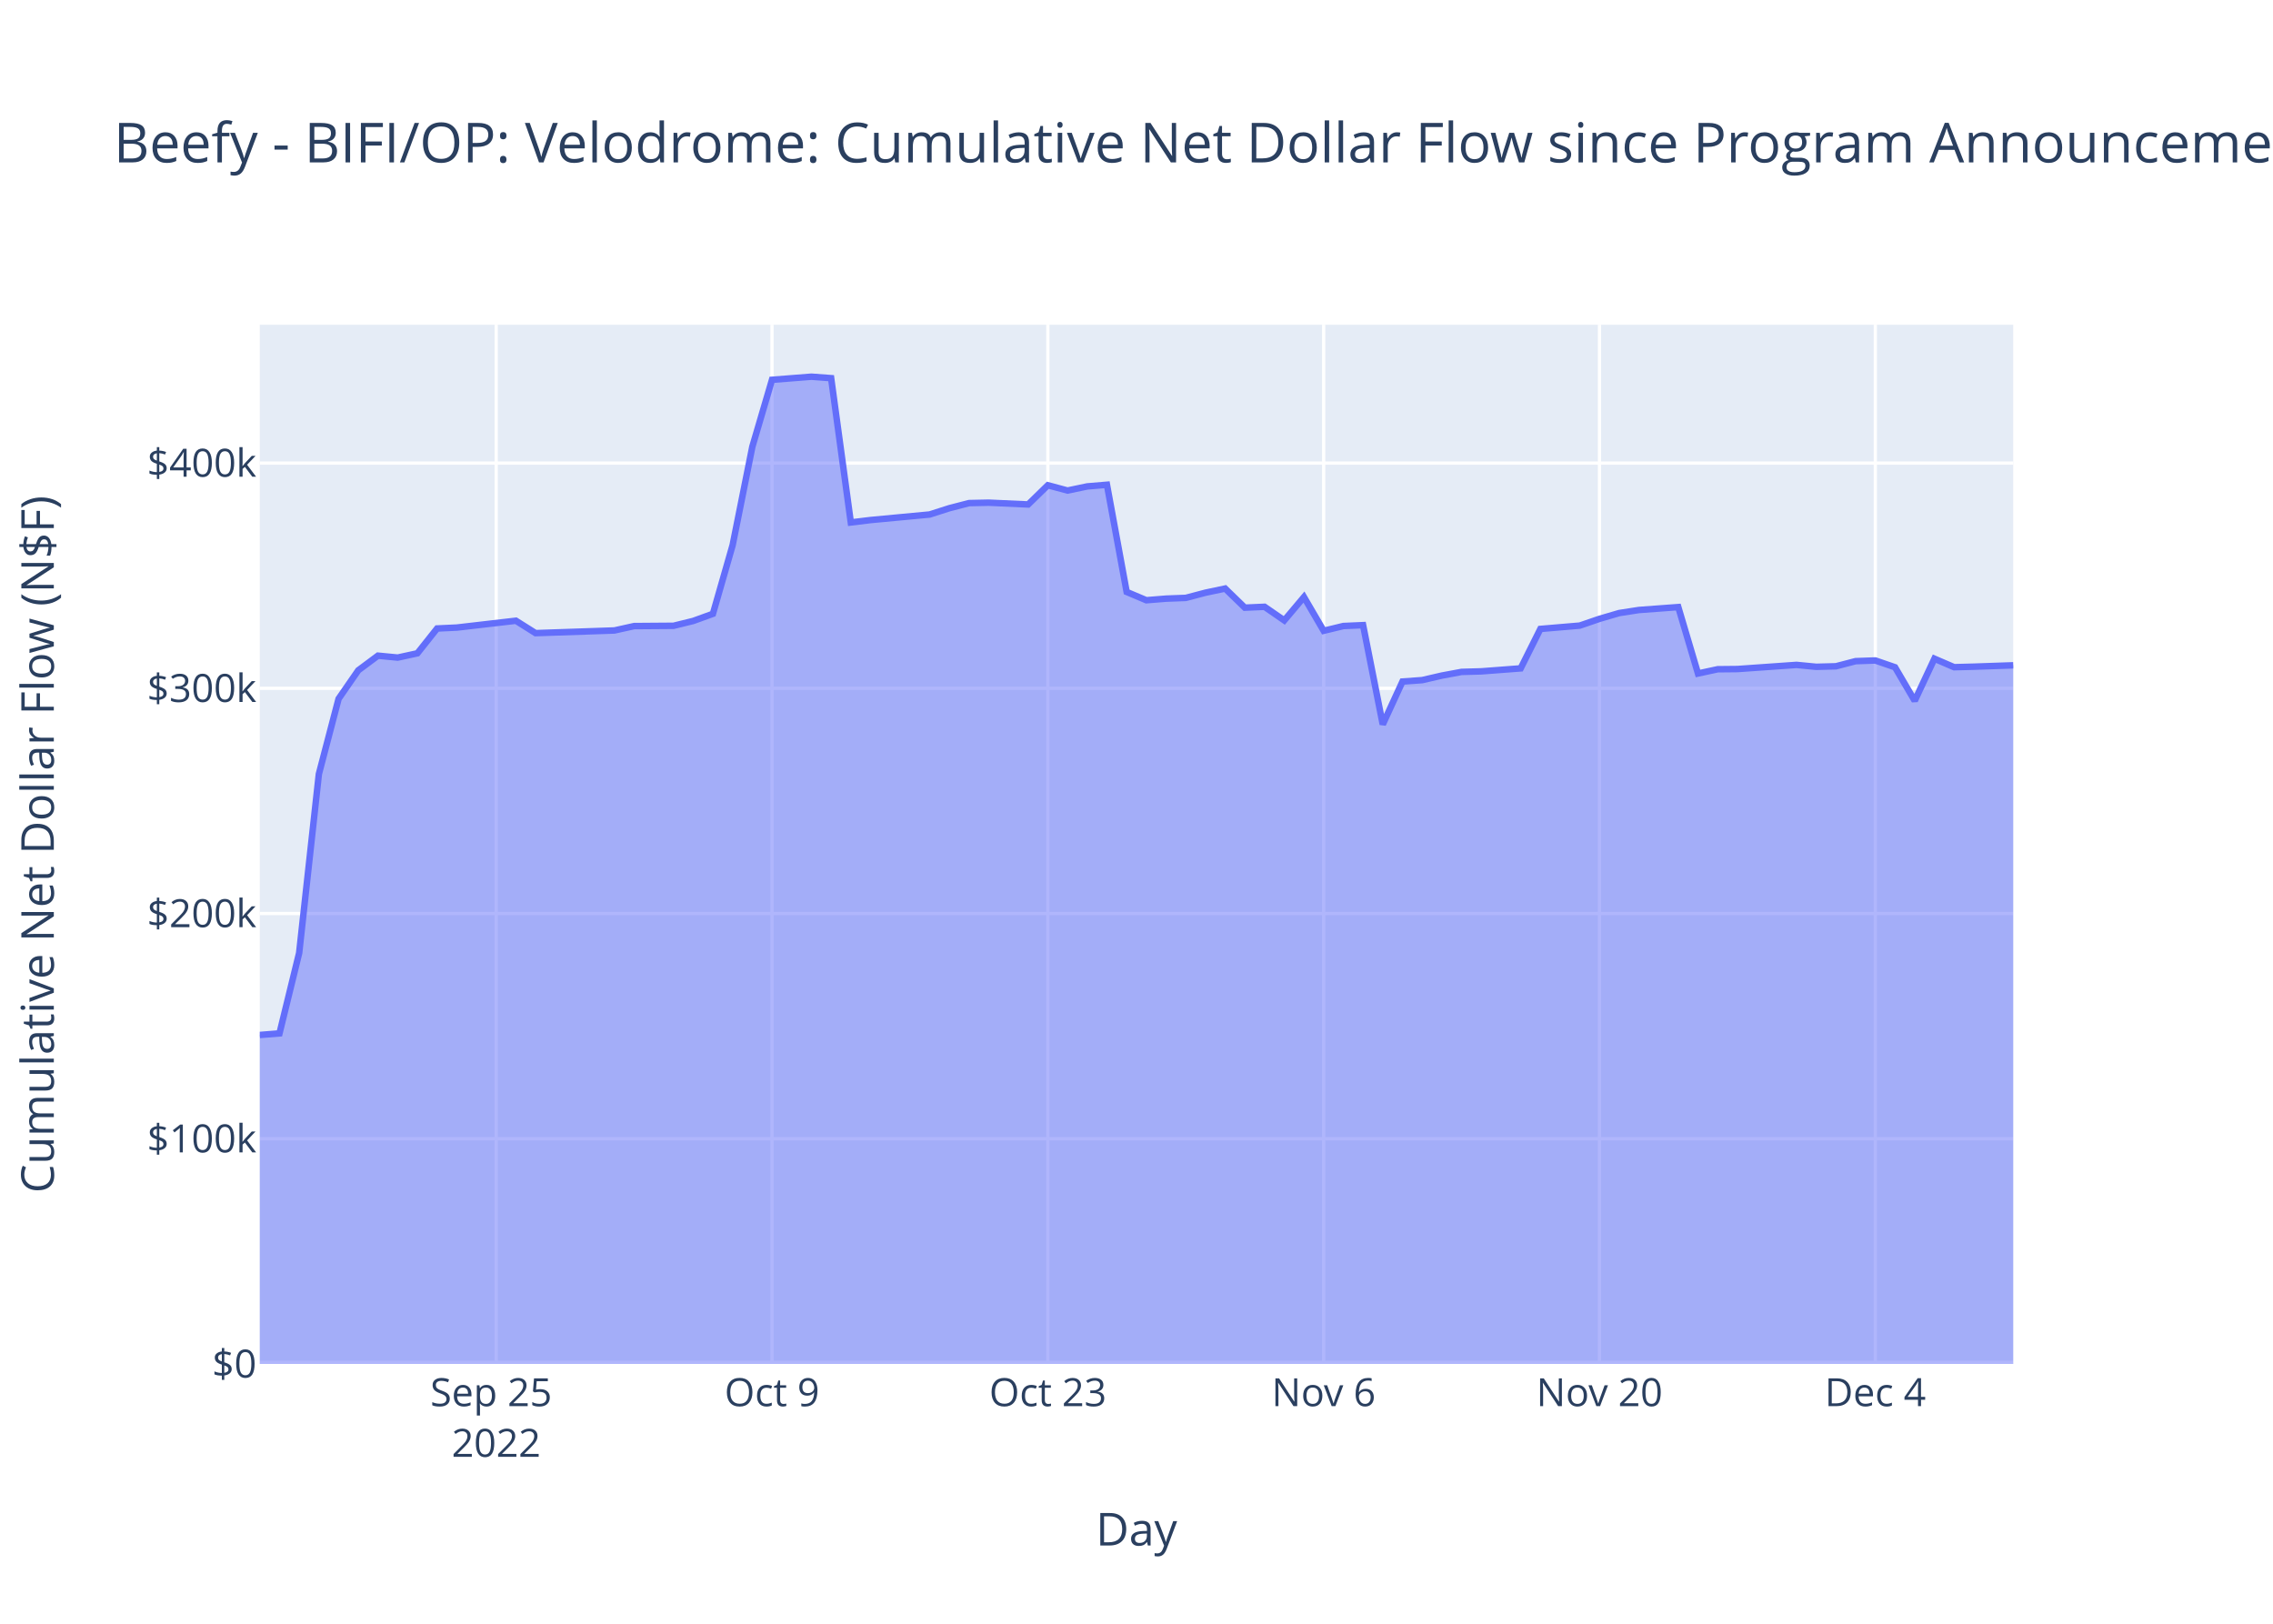
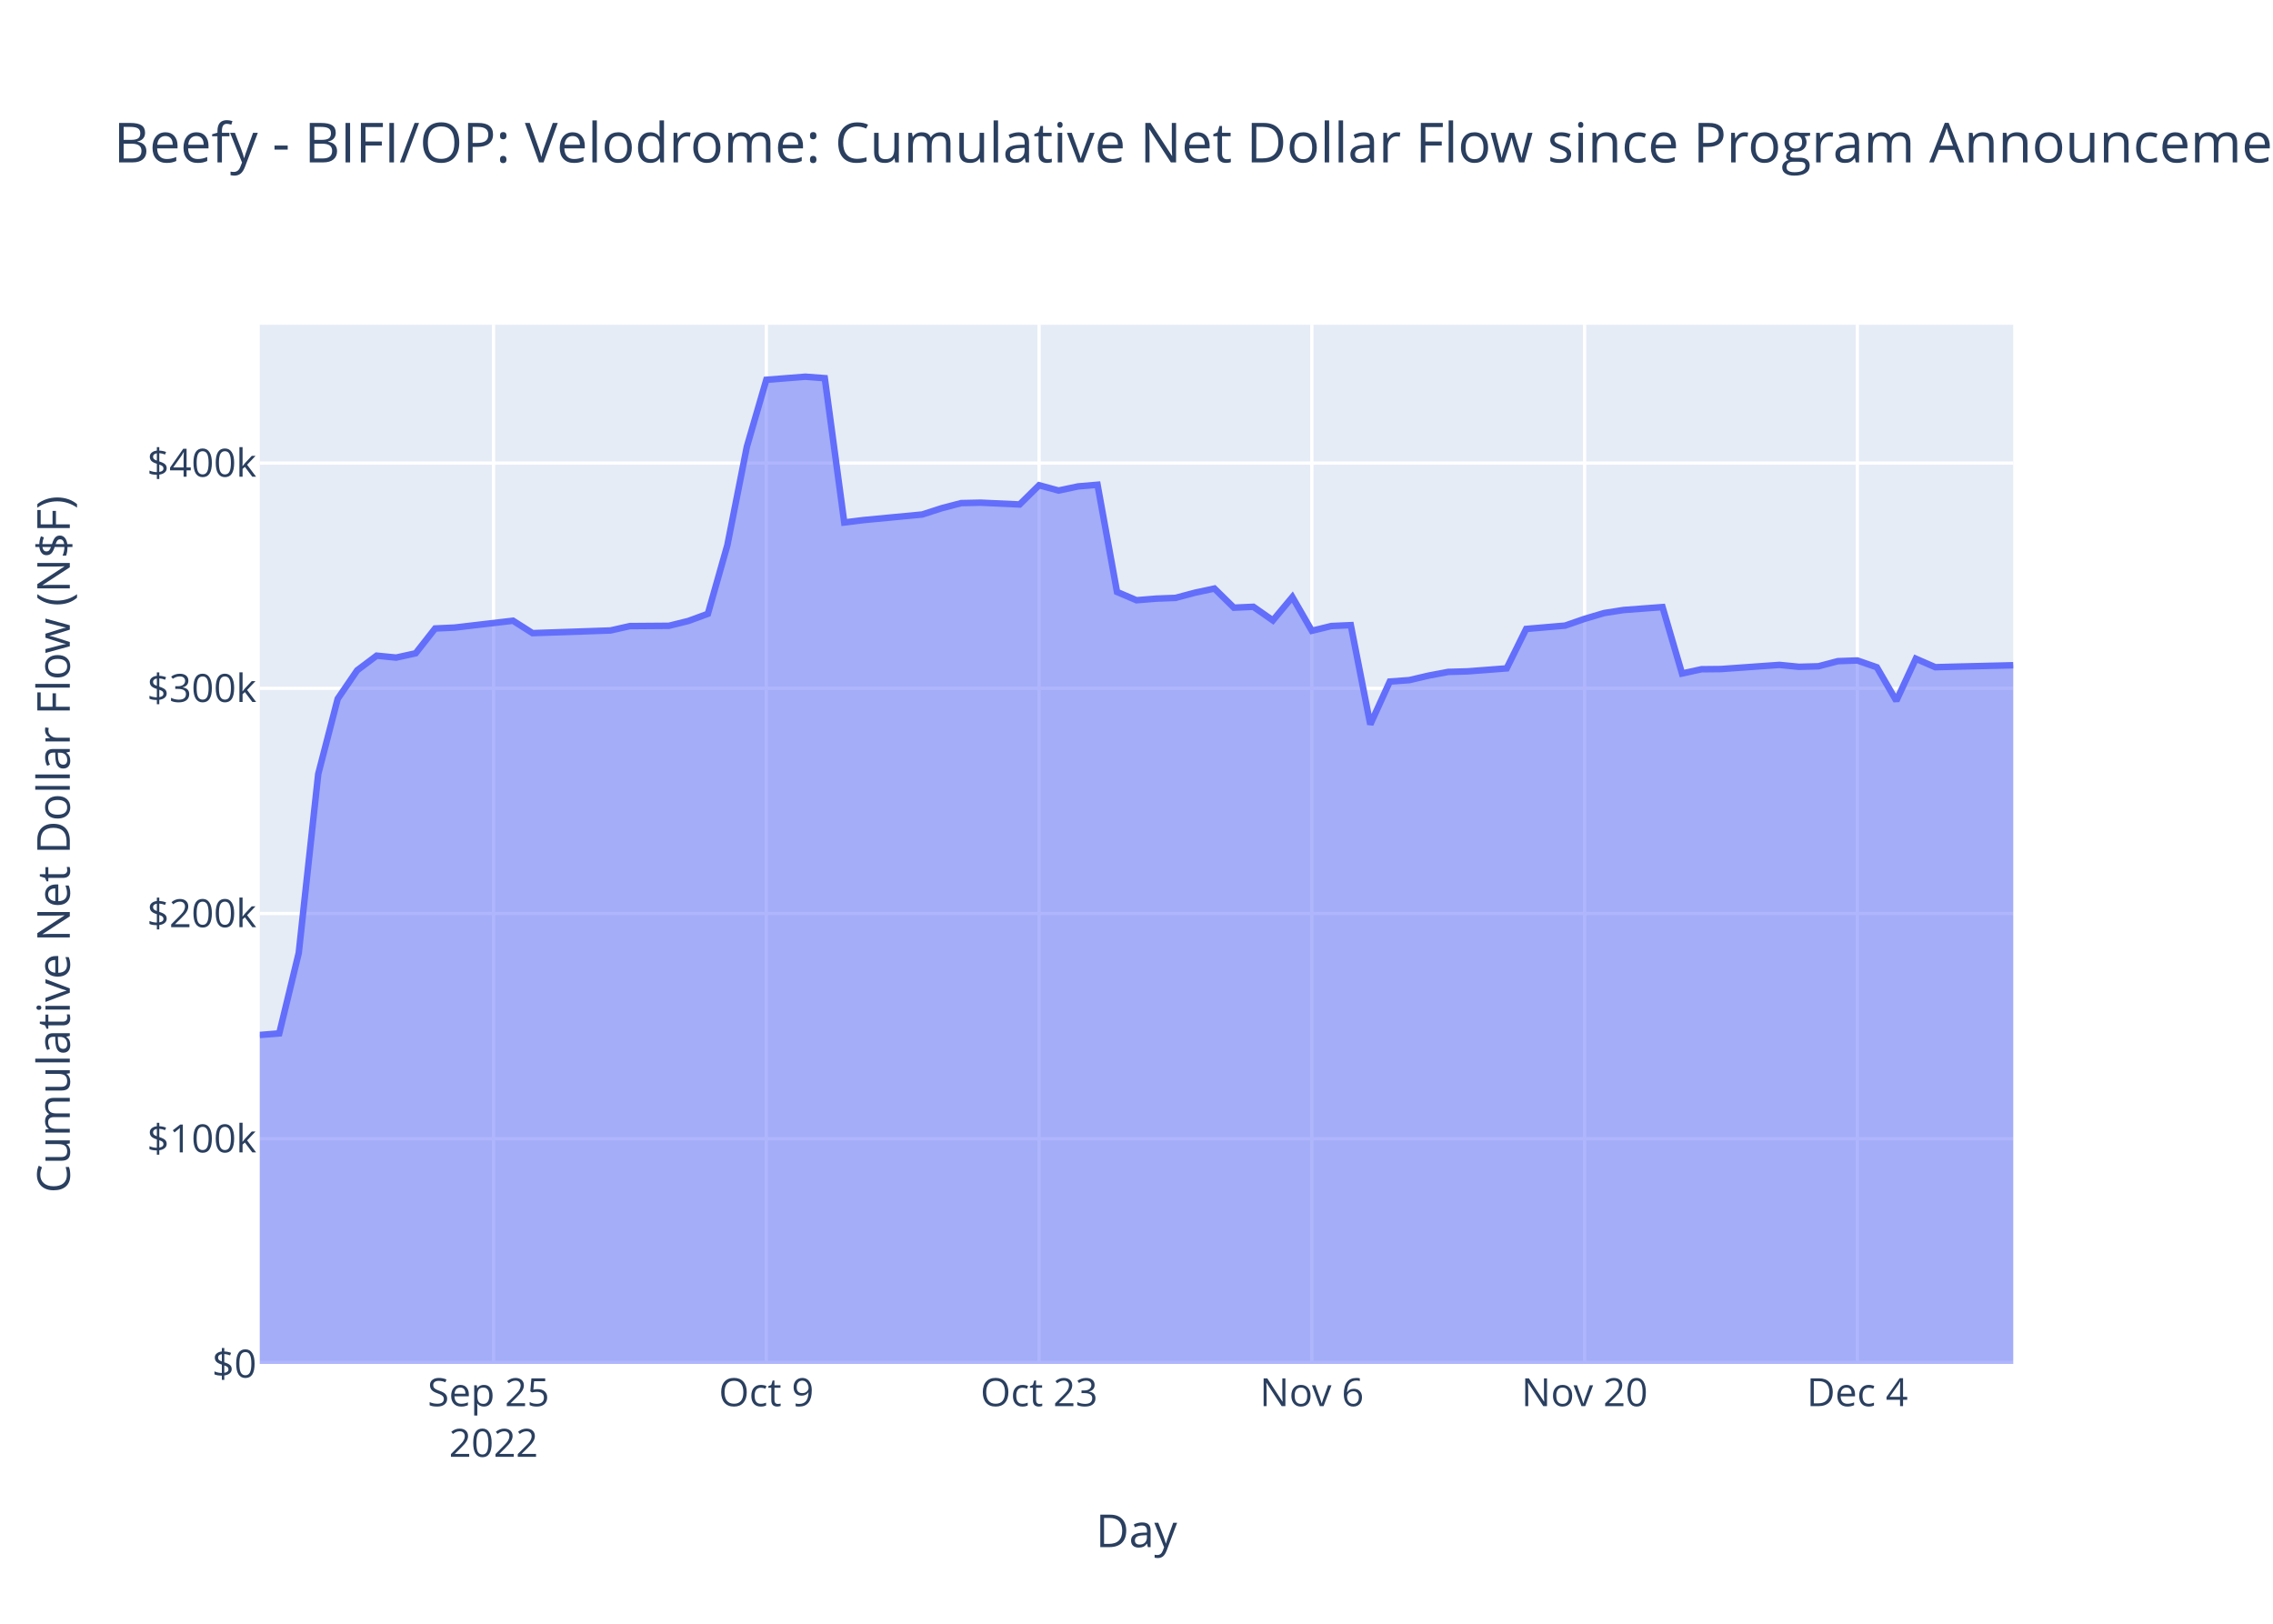
<svg xmlns="http://www.w3.org/2000/svg" class="main-svg" width="700" height="500" style="" viewBox="0 0 700 500">
  <rect x="0" y="0" width="700" height="500" style="fill: rgb(255, 255, 255); fill-opacity: 1;" />
-   <defs id="defs-f2b60a">
+   <defs id="defs-e4deee">
    <g class="clips">
-       <clipPath id="clipf2b60axyplot" class="plotclip">
+       <clipPath id="clipe4deeexyplot" class="plotclip">
        <rect width="540" height="320" />
      </clipPath>
-       <clipPath class="axesclip" id="clipf2b60ax">
+       <clipPath class="axesclip" id="clipe4deeex">
        <rect x="80" y="0" width="540" height="500" />
      </clipPath>
-       <clipPath class="axesclip" id="clipf2b60ay">
+       <clipPath class="axesclip" id="clipe4deeey">
        <rect x="0" y="100" width="700" height="320" />
      </clipPath>
-       <clipPath class="axesclip" id="clipf2b60axy">
+       <clipPath class="axesclip" id="clipe4deeexy">
        <rect x="80" y="100" width="540" height="320" />
      </clipPath>
    </g>
    <g class="gradients" />
    <g class="patterns" />
  </defs>
  <g class="bglayer">
    <rect class="bg" x="80" y="100" width="540" height="320" style="fill: rgb(229, 236, 246); fill-opacity: 1; stroke-width: 0;" />
  </g>
  <g class="layer-below">
    <g class="imagelayer" />
    <g class="shapelayer" />
  </g>
  <g class="cartesianlayer">
    <g class="subplot xy">
      <g class="layer-subplot">
        <g class="shapelayer" />
        <g class="imagelayer" />
      </g>
      <g class="minor-gridlayer">
        <g class="x" />
        <g class="y" />
      </g>
      <g class="gridlayer">
        <g class="x">
-           <path class="xgrid crisp" transform="translate(152.81,0)" d="M0,100v320" style="stroke: rgb(255, 255, 255); stroke-opacity: 1; stroke-width: 1px;" />
-           <path class="xgrid crisp" transform="translate(237.75,0)" d="M0,100v320" style="stroke: rgb(255, 255, 255); stroke-opacity: 1; stroke-width: 1px;" />
-           <path class="xgrid crisp" transform="translate(322.7,0)" d="M0,100v320" style="stroke: rgb(255, 255, 255); stroke-opacity: 1; stroke-width: 1px;" />
-           <path class="xgrid crisp" transform="translate(407.64,0)" d="M0,100v320" style="stroke: rgb(255, 255, 255); stroke-opacity: 1; stroke-width: 1px;" />
-           <path class="xgrid crisp" transform="translate(492.58,0)" d="M0,100v320" style="stroke: rgb(255, 255, 255); stroke-opacity: 1; stroke-width: 1px;" />
-           <path class="xgrid crisp" transform="translate(577.53,0)" d="M0,100v320" style="stroke: rgb(255, 255, 255); stroke-opacity: 1; stroke-width: 1px;" />
+           <path class="xgrid crisp" transform="translate(152,0)" d="M0,100v320" style="stroke: rgb(255, 255, 255); stroke-opacity: 1; stroke-width: 1px;" />
+           <path class="xgrid crisp" transform="translate(236,0)" d="M0,100v320" style="stroke: rgb(255, 255, 255); stroke-opacity: 1; stroke-width: 1px;" />
+           <path class="xgrid crisp" transform="translate(320,0)" d="M0,100v320" style="stroke: rgb(255, 255, 255); stroke-opacity: 1; stroke-width: 1px;" />
+           <path class="xgrid crisp" transform="translate(404,0)" d="M0,100v320" style="stroke: rgb(255, 255, 255); stroke-opacity: 1; stroke-width: 1px;" />
+           <path class="xgrid crisp" transform="translate(488,0)" d="M0,100v320" style="stroke: rgb(255, 255, 255); stroke-opacity: 1; stroke-width: 1px;" />
+           <path class="xgrid crisp" transform="translate(572,0)" d="M0,100v320" style="stroke: rgb(255, 255, 255); stroke-opacity: 1; stroke-width: 1px;" />
        </g>
        <g class="y">
          <path class="ygrid crisp" transform="translate(0,350.65)" d="M80,0h540" style="stroke: rgb(255, 255, 255); stroke-opacity: 1; stroke-width: 1px;" />
          <path class="ygrid crisp" transform="translate(0,281.3)" d="M80,0h540" style="stroke: rgb(255, 255, 255); stroke-opacity: 1; stroke-width: 1px;" />
          <path class="ygrid crisp" transform="translate(0,211.95)" d="M80,0h540" style="stroke: rgb(255, 255, 255); stroke-opacity: 1; stroke-width: 1px;" />
          <path class="ygrid crisp" transform="translate(0,142.6)" d="M80,0h540" style="stroke: rgb(255, 255, 255); stroke-opacity: 1; stroke-width: 1px;" />
        </g>
      </g>
      <g class="zerolinelayer">
        <path class="yzl zl crisp" transform="translate(0,420)" d="M80,0h540" style="stroke: rgb(255, 255, 255); stroke-opacity: 1; stroke-width: 2px;" />
      </g>
      <path class="xlines-below" />
      <path class="ylines-below" />
      <g class="overlines-below" />
      <g class="xaxislayer-below" />
      <g class="yaxislayer-below" />
      <g class="overaxes-below" />
-       <g class="plot" transform="translate(80,100)" clip-path="url(#clipf2b60axyplot)">
+       <g class="plot" transform="translate(80,100)" clip-path="url(#clipe4deeexyplot)">
        <g class="scatterlayer mlayer">
-           <g class="trace scatter tracecbe672" style="stroke-miterlimit: 2;">
+           <g class="trace scatter trace6dae0e" style="stroke-miterlimit: 2;">
            <g class="fills">
              <g>
-                 <path class="js-fill" d="M540,320L0,320L0,218.7L6.07,218.21L12.13,193.45L18.2,138.35L24.27,115.18L30.34,106.41L36.4,101.9L42.47,102.49L48.54,101.17L54.61,93.53L60.67,93.25L78.88,91.14L84.94,94.96L109.21,94.14L115.28,92.79L127.42,92.7L133.48,91.21L139.55,89.01L145.62,67.87L151.69,37.56L157.75,16.95L169.89,16L175.96,16.45L182.02,60.88L188.09,60.14L206.29,58.43L212.36,56.49L218.43,54.92L224.49,54.79L236.63,55.34L242.7,49.42L248.76,51.05L254.83,49.78L260.9,49.27L266.97,82.27L273.03,84.83L279.1,84.34L285.17,84.11L291.24,82.51L297.3,81.23L303.37,87.12L309.44,86.85L315.51,91.04L321.57,83.85L327.64,94.24L333.71,92.77L339.78,92.5L345.84,123.07L351.91,109.87L357.98,109.43L364.04,108.03L370.11,106.9L376.18,106.73L388.31,105.81L394.38,93.67L406.52,92.64L412.58,90.56L418.65,88.78L424.72,87.84L436.85,86.94L442.92,107.39L448.99,106.08L455.06,106.02L473.26,104.74L479.33,105.33L485.39,105.17L491.46,103.59L497.53,103.38L503.6,105.47L509.66,115.79L515.73,102.83L521.8,105.45L527.87,105.29L540,104.87" style="fill: rgb(99, 110, 250); fill-opacity: 0.5; stroke-width: 0;" />
+                 <path class="js-fill" d="M540,320L0,320L0,218.7L6,218.21L12,193.45L18,138.35L24,115.18L30,106.41L36,101.9L42,102.49L48,101.17L54,93.53L60,93.25L78,91.14L84,94.96L108,94.14L114,92.79L126,92.7L132,91.21L138,89.01L144,67.87L150,37.56L156,16.95L168,16L174,16.45L180,60.88L186,60.14L204,58.43L210,56.49L216,54.92L222,54.79L234,55.34L240,49.42L246,51.05L252,49.78L258,49.27L264,82.27L270,84.83L276,84.34L282,84.11L288,82.51L294,81.23L300,87.12L306,86.85L312,91.04L318,83.85L324,94.24L330,92.77L336,92.5L342,123.07L348,109.87L354,109.43L360,108.03L366,106.9L372,106.73L384,105.81L390,93.67L402,92.64L408,90.56L414,88.78L420,87.84L432,86.94L438,107.39L444,106.08L450,106.02L468,104.74L474,105.33L480,105.17L486,103.59L492,103.38L498,105.47L504,115.79L510,102.83L516,105.45L522,105.29L540,104.85" style="fill: rgb(99, 110, 250); fill-opacity: 0.5; stroke-width: 0;" />
              </g>
            </g>
            <g class="errorbars" />
            <g class="lines">
-               <path class="js-line" d="M0,218.7L6.07,218.21L12.13,193.45L18.2,138.35L24.27,115.18L30.34,106.41L36.4,101.9L42.47,102.49L48.54,101.17L54.61,93.53L60.67,93.25L78.88,91.14L84.94,94.96L109.21,94.14L115.28,92.79L127.42,92.7L133.48,91.21L139.55,89.01L145.62,67.87L151.69,37.56L157.75,16.95L169.89,16L175.96,16.45L182.02,60.88L188.09,60.14L206.29,58.43L212.36,56.49L218.43,54.92L224.49,54.79L236.63,55.34L242.7,49.42L248.76,51.05L254.83,49.78L260.9,49.27L266.97,82.27L273.03,84.83L279.1,84.34L285.17,84.11L291.24,82.51L297.3,81.23L303.37,87.12L309.44,86.85L315.51,91.04L321.57,83.85L327.64,94.24L333.71,92.77L339.78,92.5L345.84,123.07L351.91,109.87L357.98,109.43L364.04,108.03L370.11,106.9L376.18,106.73L388.31,105.81L394.38,93.67L406.52,92.64L412.58,90.56L418.65,88.78L424.72,87.84L436.85,86.94L442.92,107.39L448.99,106.08L455.06,106.02L473.26,104.74L479.33,105.33L485.39,105.17L491.46,103.59L497.53,103.38L503.6,105.47L509.66,115.79L515.73,102.83L521.8,105.45L527.87,105.29L540,104.87" style="vector-effect: non-scaling-stroke; fill: none; stroke: rgb(99, 110, 250); stroke-opacity: 1; stroke-width: 2px; opacity: 1;" />
+               <path class="js-line" d="M0,218.7L6,218.21L12,193.45L18,138.35L24,115.18L30,106.41L36,101.9L42,102.49L48,101.17L54,93.53L60,93.25L78,91.14L84,94.96L108,94.14L114,92.79L126,92.7L132,91.21L138,89.01L144,67.87L150,37.56L156,16.95L168,16L174,16.45L180,60.88L186,60.14L204,58.43L210,56.49L216,54.92L222,54.79L234,55.34L240,49.42L246,51.05L252,49.78L258,49.27L264,82.27L270,84.83L276,84.34L282,84.11L288,82.51L294,81.23L300,87.12L306,86.85L312,91.04L318,83.85L324,94.24L330,92.77L336,92.5L342,123.07L348,109.87L354,109.43L360,108.03L366,106.9L372,106.73L384,105.81L390,93.67L402,92.64L408,90.56L414,88.78L420,87.84L432,86.94L438,107.39L444,106.08L450,106.02L468,104.74L474,105.33L480,105.17L486,103.59L492,103.38L498,105.47L504,115.79L510,102.83L516,105.45L522,105.29L540,104.85" style="vector-effect: non-scaling-stroke; fill: none; stroke: rgb(99, 110, 250); stroke-opacity: 1; stroke-width: 2px; opacity: 1;" />
            </g>
            <g class="points" />
            <g class="text" />
          </g>
        </g>
      </g>
      <g class="overplot" />
      <path class="xlines-above crisp" d="M0,0" style="fill: none;" />
      <path class="ylines-above crisp" d="M0,0" style="fill: none;" />
      <g class="overlines-above" />
      <g class="xaxislayer-above">
        <g class="xtick">
-           <text text-anchor="middle" x="0" y="433" transform="translate(152.81,0)" style="font-family: 'Open Sans', verdana, arial, sans-serif; font-size: 12px; fill: rgb(42, 63, 95); fill-opacity: 1; white-space: pre; opacity: 1;">
+           <text text-anchor="middle" x="0" y="433" transform="translate(152,0)" style="font-family: 'Open Sans', verdana, arial, sans-serif; font-size: 12px; fill: rgb(42, 63, 95); fill-opacity: 1; white-space: pre; opacity: 1;">
            <tspan class="line" dy="0em" x="0" y="433">Sep 25</tspan>
            <tspan class="line" dy="1.3em" x="0" y="433">2022</tspan>
          </text>
        </g>
        <g class="xtick">
-           <text text-anchor="middle" x="0" y="433" style="font-family: 'Open Sans', verdana, arial, sans-serif; font-size: 12px; fill: rgb(42, 63, 95); fill-opacity: 1; white-space: pre; opacity: 1;" transform="translate(237.75,0)">Oct 9</text>
+           <text text-anchor="middle" x="0" y="433" style="font-family: 'Open Sans', verdana, arial, sans-serif; font-size: 12px; fill: rgb(42, 63, 95); fill-opacity: 1; white-space: pre; opacity: 1;" transform="translate(236,0)">Oct 9</text>
        </g>
        <g class="xtick">
-           <text text-anchor="middle" x="0" y="433" style="font-family: 'Open Sans', verdana, arial, sans-serif; font-size: 12px; fill: rgb(42, 63, 95); fill-opacity: 1; white-space: pre; opacity: 1;" transform="translate(322.7,0)">Oct 23</text>
+           <text text-anchor="middle" x="0" y="433" style="font-family: 'Open Sans', verdana, arial, sans-serif; font-size: 12px; fill: rgb(42, 63, 95); fill-opacity: 1; white-space: pre; opacity: 1;" transform="translate(320,0)">Oct 23</text>
        </g>
        <g class="xtick">
-           <text text-anchor="middle" x="0" y="433" style="font-family: 'Open Sans', verdana, arial, sans-serif; font-size: 12px; fill: rgb(42, 63, 95); fill-opacity: 1; white-space: pre; opacity: 1;" transform="translate(407.64,0)">Nov 6</text>
+           <text text-anchor="middle" x="0" y="433" style="font-family: 'Open Sans', verdana, arial, sans-serif; font-size: 12px; fill: rgb(42, 63, 95); fill-opacity: 1; white-space: pre; opacity: 1;" transform="translate(404,0)">Nov 6</text>
        </g>
        <g class="xtick">
-           <text text-anchor="middle" x="0" y="433" style="font-family: 'Open Sans', verdana, arial, sans-serif; font-size: 12px; fill: rgb(42, 63, 95); fill-opacity: 1; white-space: pre; opacity: 1;" transform="translate(492.58,0)">Nov 20</text>
+           <text text-anchor="middle" x="0" y="433" style="font-family: 'Open Sans', verdana, arial, sans-serif; font-size: 12px; fill: rgb(42, 63, 95); fill-opacity: 1; white-space: pre; opacity: 1;" transform="translate(488,0)">Nov 20</text>
        </g>
        <g class="xtick">
-           <text text-anchor="middle" x="0" y="433" style="font-family: 'Open Sans', verdana, arial, sans-serif; font-size: 12px; fill: rgb(42, 63, 95); fill-opacity: 1; white-space: pre; opacity: 1;" transform="translate(577.53,0)">Dec 4</text>
+           <text text-anchor="middle" x="0" y="433" style="font-family: 'Open Sans', verdana, arial, sans-serif; font-size: 12px; fill: rgb(42, 63, 95); fill-opacity: 1; white-space: pre; opacity: 1;" transform="translate(572,0)">Dec 4</text>
        </g>
      </g>
      <g class="yaxislayer-above">
        <g class="ytick">
          <text text-anchor="end" x="79" y="4.2" transform="translate(0,420)" style="font-family: 'Open Sans', verdana, arial, sans-serif; font-size: 12px; fill: rgb(42, 63, 95); fill-opacity: 1; white-space: pre; opacity: 1;">$0</text>
        </g>
        <g class="ytick">
          <text text-anchor="end" x="79" y="4.2" style="font-family: 'Open Sans', verdana, arial, sans-serif; font-size: 12px; fill: rgb(42, 63, 95); fill-opacity: 1; white-space: pre; opacity: 1;" transform="translate(0,350.65)">$100k</text>
        </g>
        <g class="ytick">
          <text text-anchor="end" x="79" y="4.2" style="font-family: 'Open Sans', verdana, arial, sans-serif; font-size: 12px; fill: rgb(42, 63, 95); fill-opacity: 1; white-space: pre; opacity: 1;" transform="translate(0,281.3)">$200k</text>
        </g>
        <g class="ytick">
          <text text-anchor="end" x="79" y="4.2" style="font-family: 'Open Sans', verdana, arial, sans-serif; font-size: 12px; fill: rgb(42, 63, 95); fill-opacity: 1; white-space: pre; opacity: 1;" transform="translate(0,211.95)">$300k</text>
        </g>
        <g class="ytick">
          <text text-anchor="end" x="79" y="4.2" style="font-family: 'Open Sans', verdana, arial, sans-serif; font-size: 12px; fill: rgb(42, 63, 95); fill-opacity: 1; white-space: pre; opacity: 1;" transform="translate(0,142.6)">$400k</text>
        </g>
      </g>
      <g class="overaxes-above" />
    </g>
  </g>
  <g class="polarlayer" />
  <g class="smithlayer" />
  <g class="ternarylayer" />
  <g class="geolayer" />
  <g class="funnelarealayer" />
  <g class="pielayer" />
  <g class="iciclelayer" />
  <g class="treemaplayer" />
  <g class="sunburstlayer" />
  <g class="glimages" />
-   <defs id="topdefs-f2b60a">
+   <defs id="topdefs-e4deee">
    <g class="clips" />
  </defs>
  <g class="layer-above">
    <g class="imagelayer" />
    <g class="shapelayer" />
  </g>
  <g class="infolayer">
    <g class="g-gtitle">
      <text class="gtitle" x="35" y="50" text-anchor="start" dy="0em" style="font-family: 'Open Sans', verdana, arial, sans-serif; font-size: 17px; fill: rgb(42, 63, 95); opacity: 1; font-weight: normal; white-space: pre;">Beefy - BIFI/OP: Velodrome: Cumulative Net Dollar Flow since Program Announcement - At Last Price</text>
    </g>
    <g class="g-xtitle">
-       <text class="xtitle" x="350" y="475.909" text-anchor="middle" style="font-family: 'Open Sans', verdana, arial, sans-serif; font-size: 14px; fill: rgb(42, 63, 95); opacity: 1; font-weight: normal; white-space: pre;">Day</text>
+       <text class="xtitle" x="350" y="476.409" text-anchor="middle" style="font-family: 'Open Sans', verdana, arial, sans-serif; font-size: 14px; fill: rgb(42, 63, 95); opacity: 1; font-weight: normal; white-space: pre;">Day</text>
    </g>
    <g class="g-ytitle">
-       <text class="ytitle" transform="rotate(-90,16.575,260)" x="16.575" y="260" text-anchor="middle" style="font-family: 'Open Sans', verdana, arial, sans-serif; font-size: 14px; fill: rgb(42, 63, 95); opacity: 1; font-weight: normal; white-space: pre;">Cumulative Net Dollar Flow (N$F)</text>
+       <text class="ytitle" transform="rotate(-90,21.49688,260)" x="21.497" y="260" text-anchor="middle" style="font-family: 'Open Sans', verdana, arial, sans-serif; font-size: 14px; fill: rgb(42, 63, 95); opacity: 1; font-weight: normal; white-space: pre;">Cumulative Net Dollar Flow (N$F)</text>
    </g>
  </g>
</svg>
